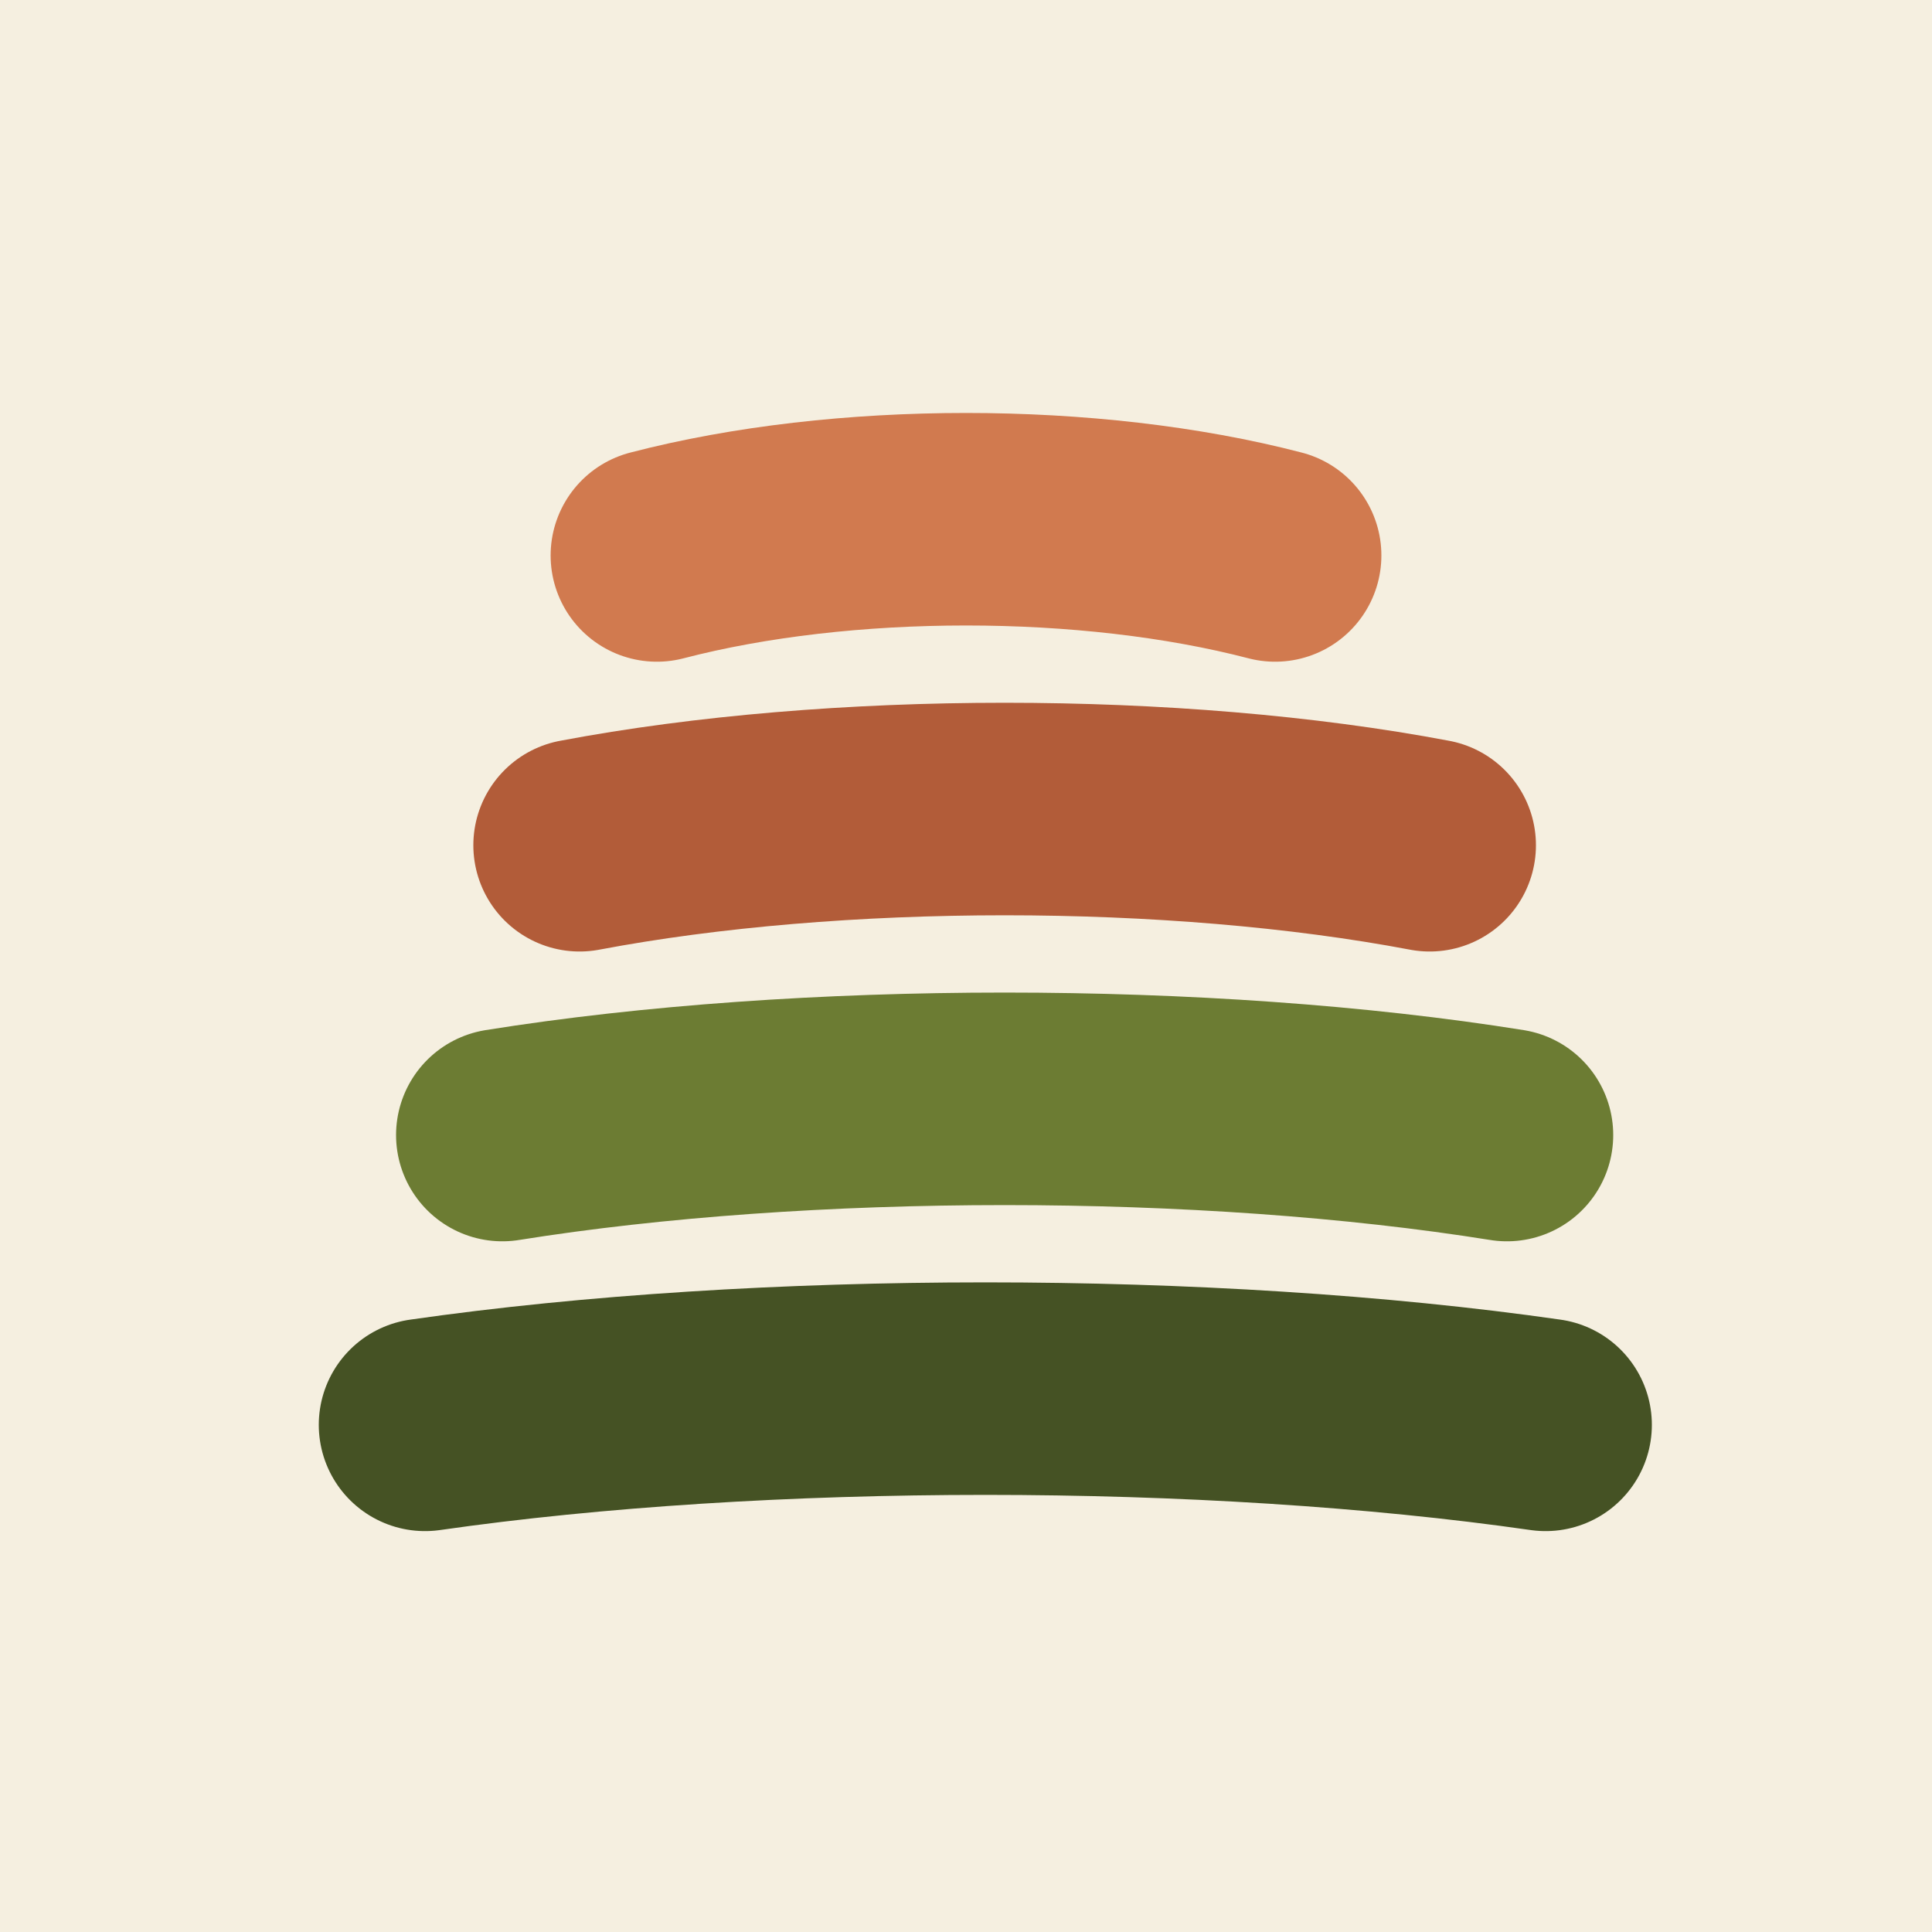
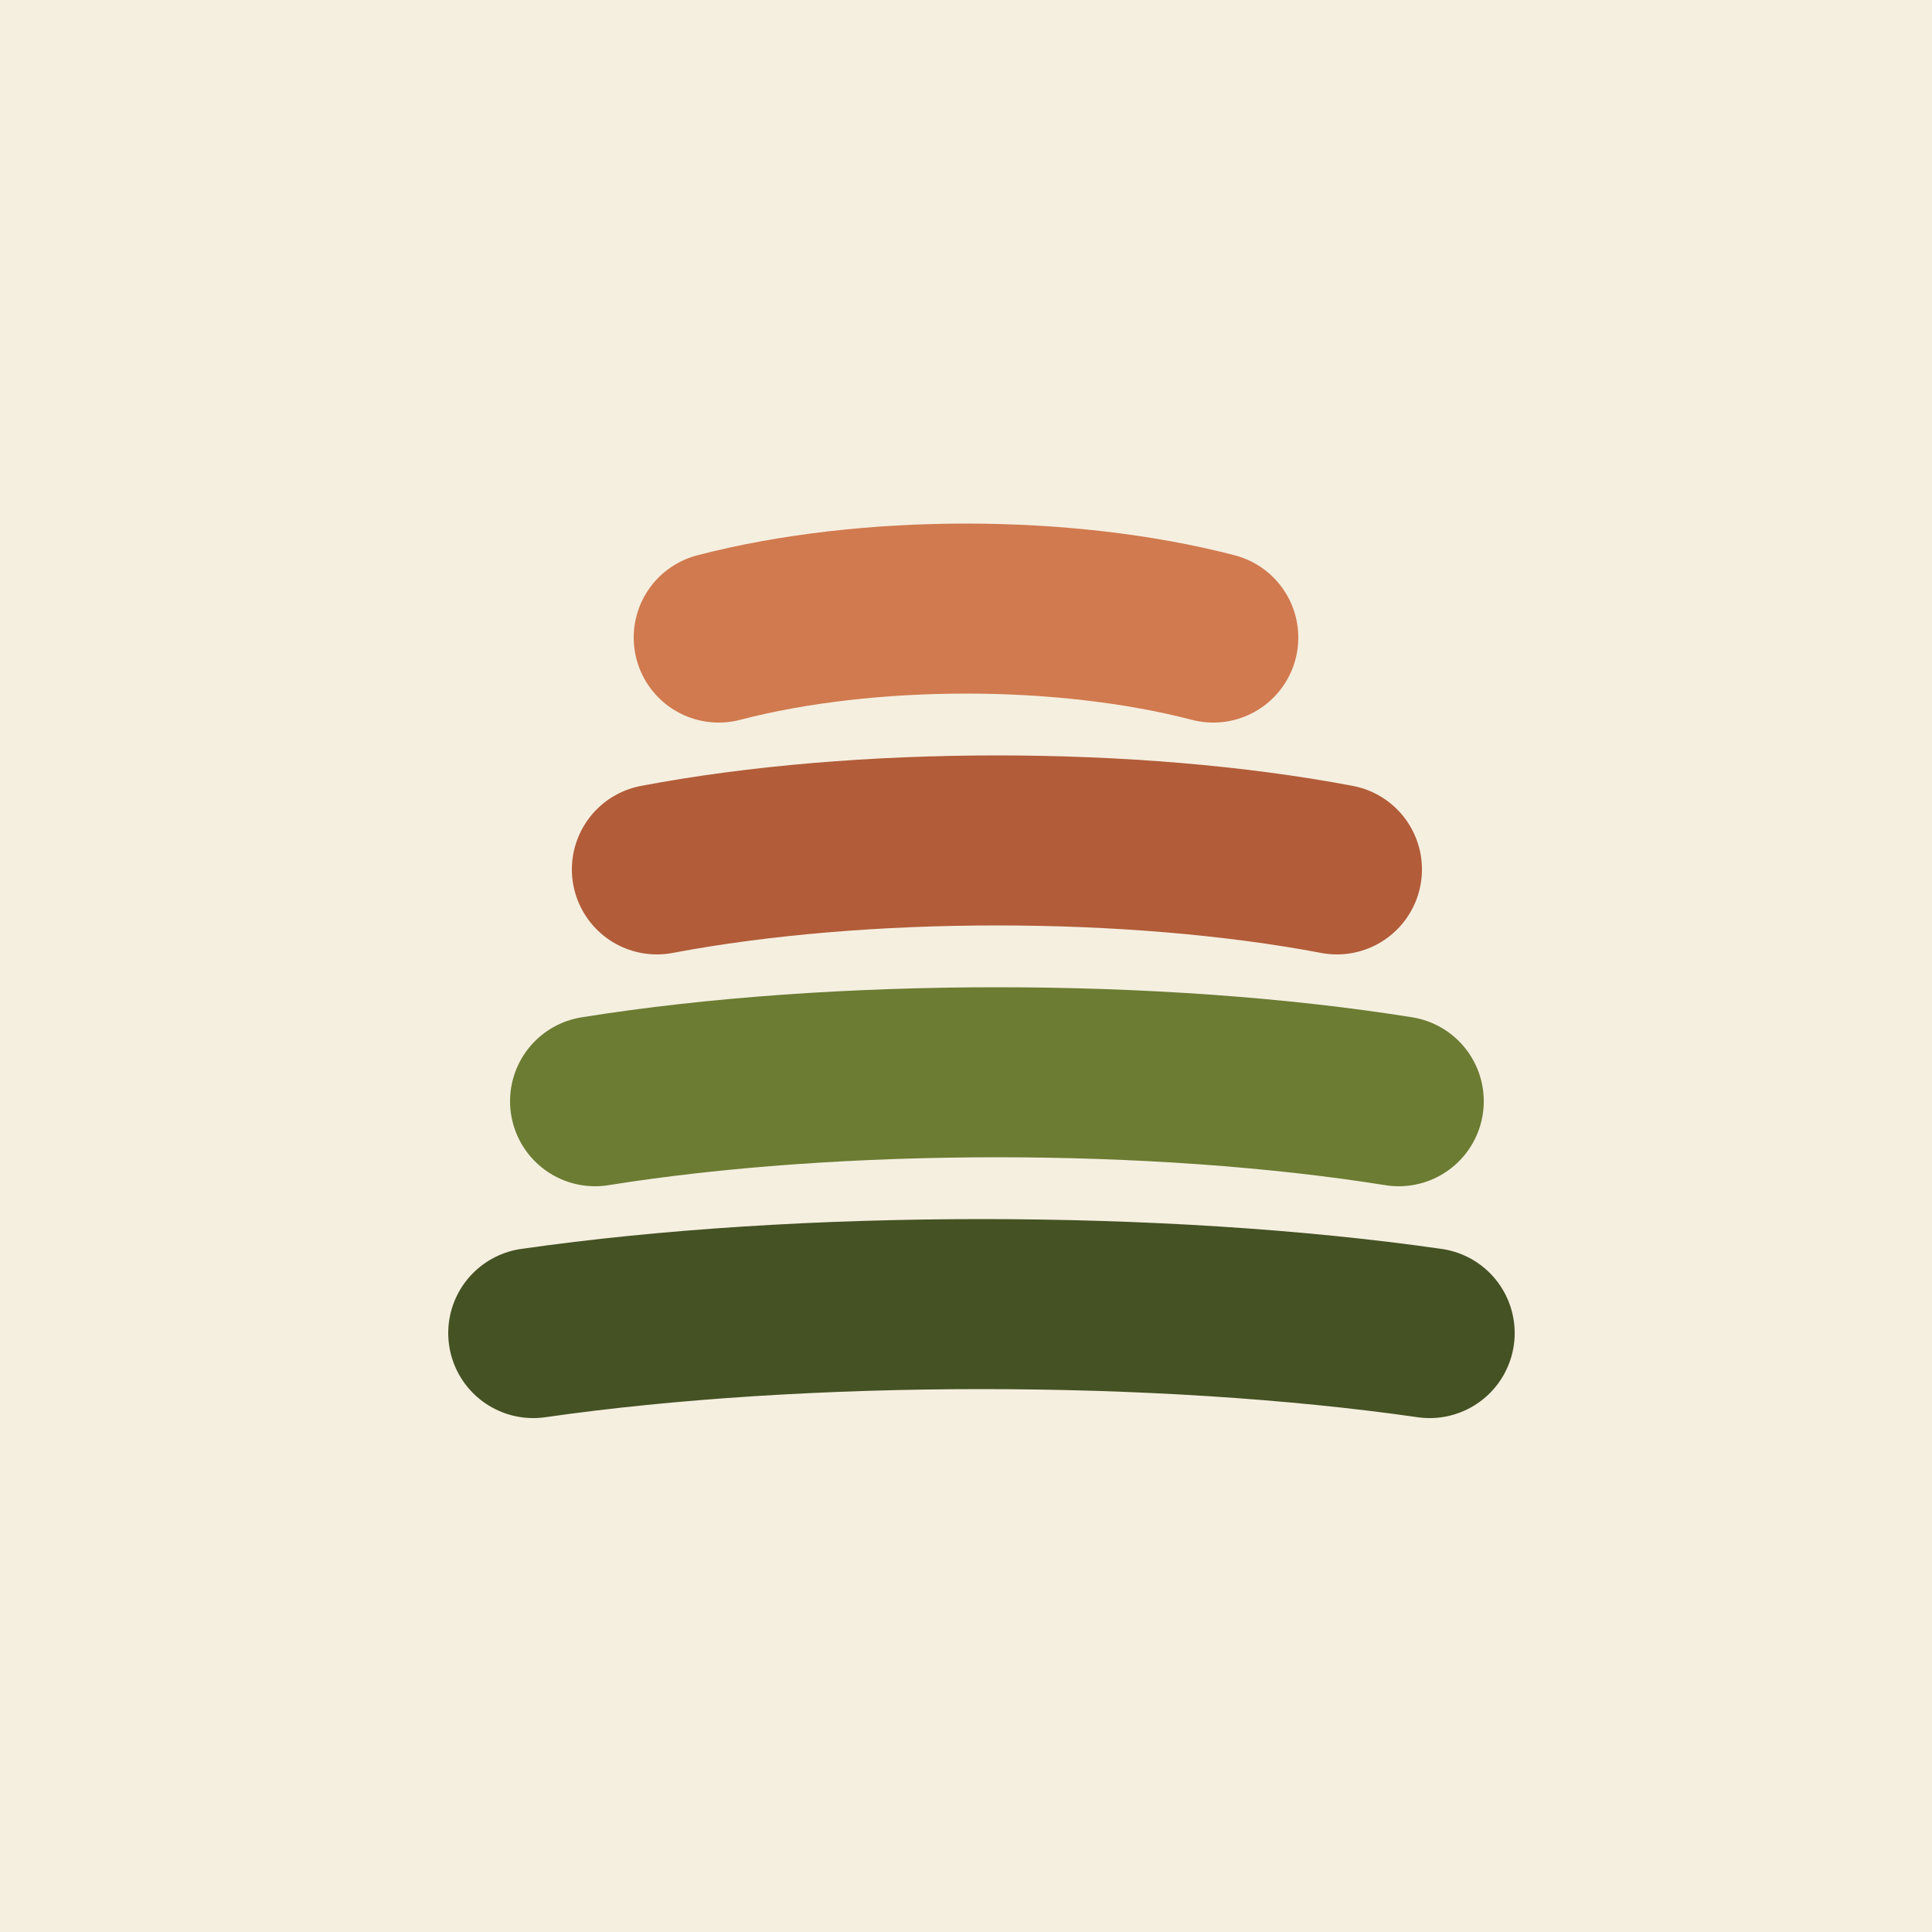
<svg xmlns="http://www.w3.org/2000/svg" viewBox="0 0 100 100" width="512" height="512" role="img" aria-label="Progress">
  <rect width="100" height="100" fill="#f5efe0" />
-   <g fill="none" stroke-linecap="round" stroke-width="11">
+   <g transform="translate(50 50) scale(0.8) translate(-50 -50)" fill="none" stroke-linecap="round" stroke-width="11">
    <path d="M22,73.75 C39.4,71.25 62.6,71.25 80,73.75" stroke="#455224" />
    <path d="M26,58.75 C41.6,56.25 62.4,56.25 78,58.75" stroke="#6c7c33" />
    <path d="M30,43.75 C43.2,41.25 60.8,41.25 74,43.75" stroke="#b25c39" />
    <path d="M34,28.75 C43.6,26.25 56.4,26.25 66,28.75" stroke="#d17a4f" />
  </g>
</svg>
